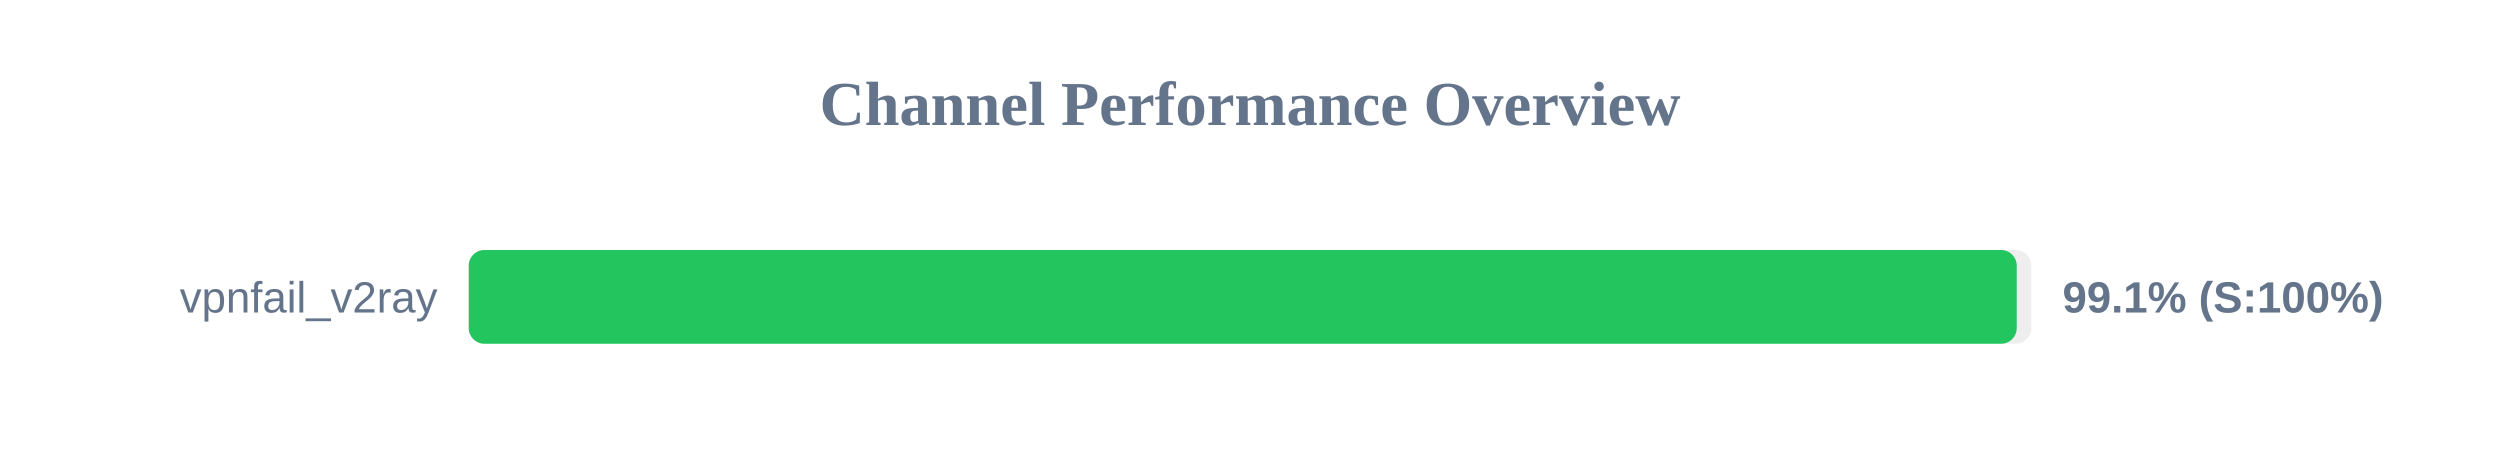
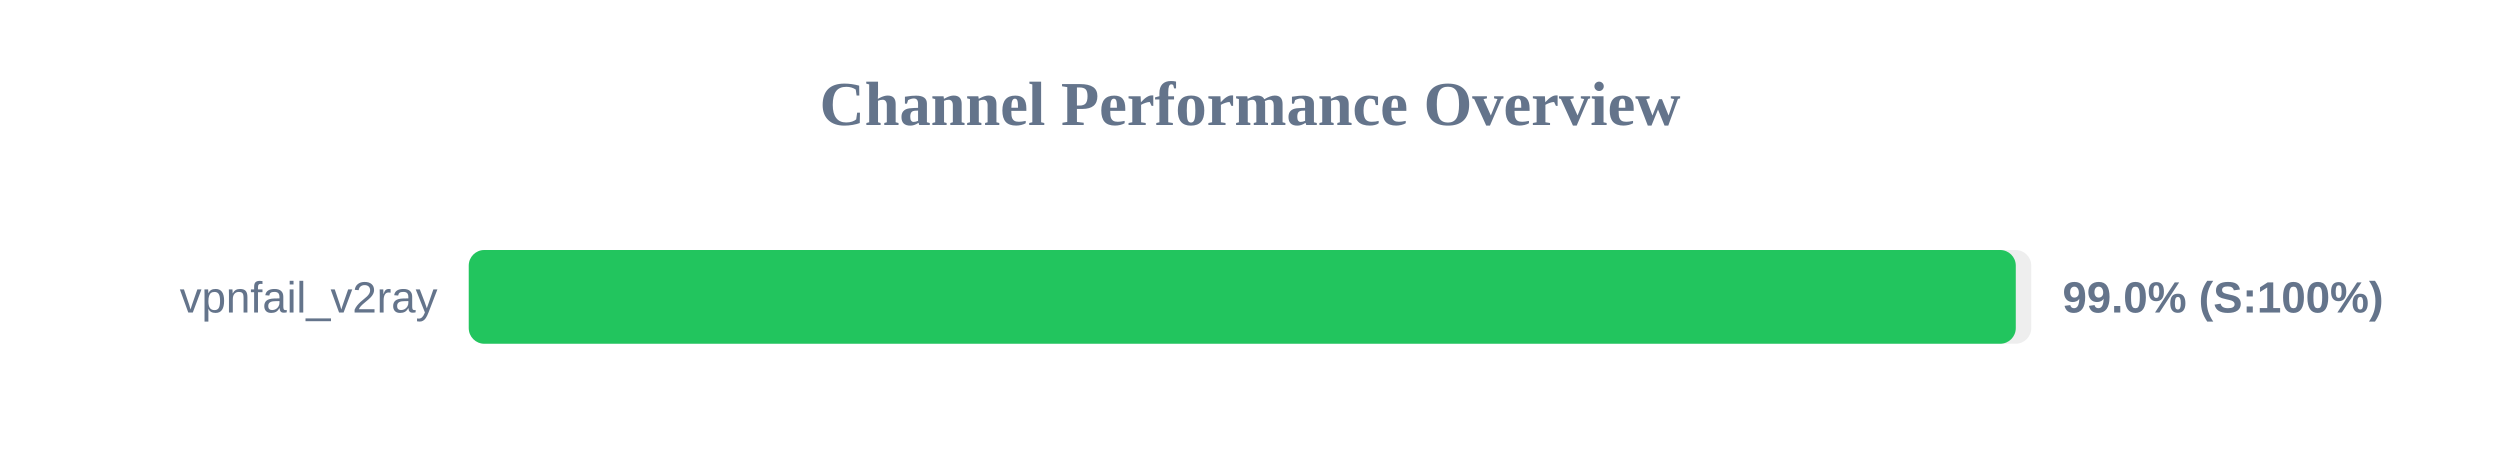
<svg xmlns="http://www.w3.org/2000/svg" width="800" height="150" version="1.1">
  <style>
        .row { font: 14px Arial; fill: #64748b; }
        .score { font: bold 14px Arial; fill: #64748b; }
    </style>
  <text x="400" y="40" text-anchor="middle" font-size="20px" font-weight="bold" fill="#64748b">Channel Performance Overview</text>
  <rect x="150" y="80" width="500" height="30" fill="#eee" rx="5" />
-   <rect x="150" y="80" width="495.35" height="30" fill="#22c55e" rx="5" />
+   <rect x="150" y="80" width="495.05" height="30" fill="#22c55e" rx="5" />
  <text x="140" y="100" text-anchor="end" class="row">vpnfail_v2ray</text>
-   <text x="660" y="100" text-anchor="start" class="score">99.1% (S:100%)</text>
+   <text x="660" y="100" text-anchor="start" class="score">99.0% (S:100%)</text>
</svg>
